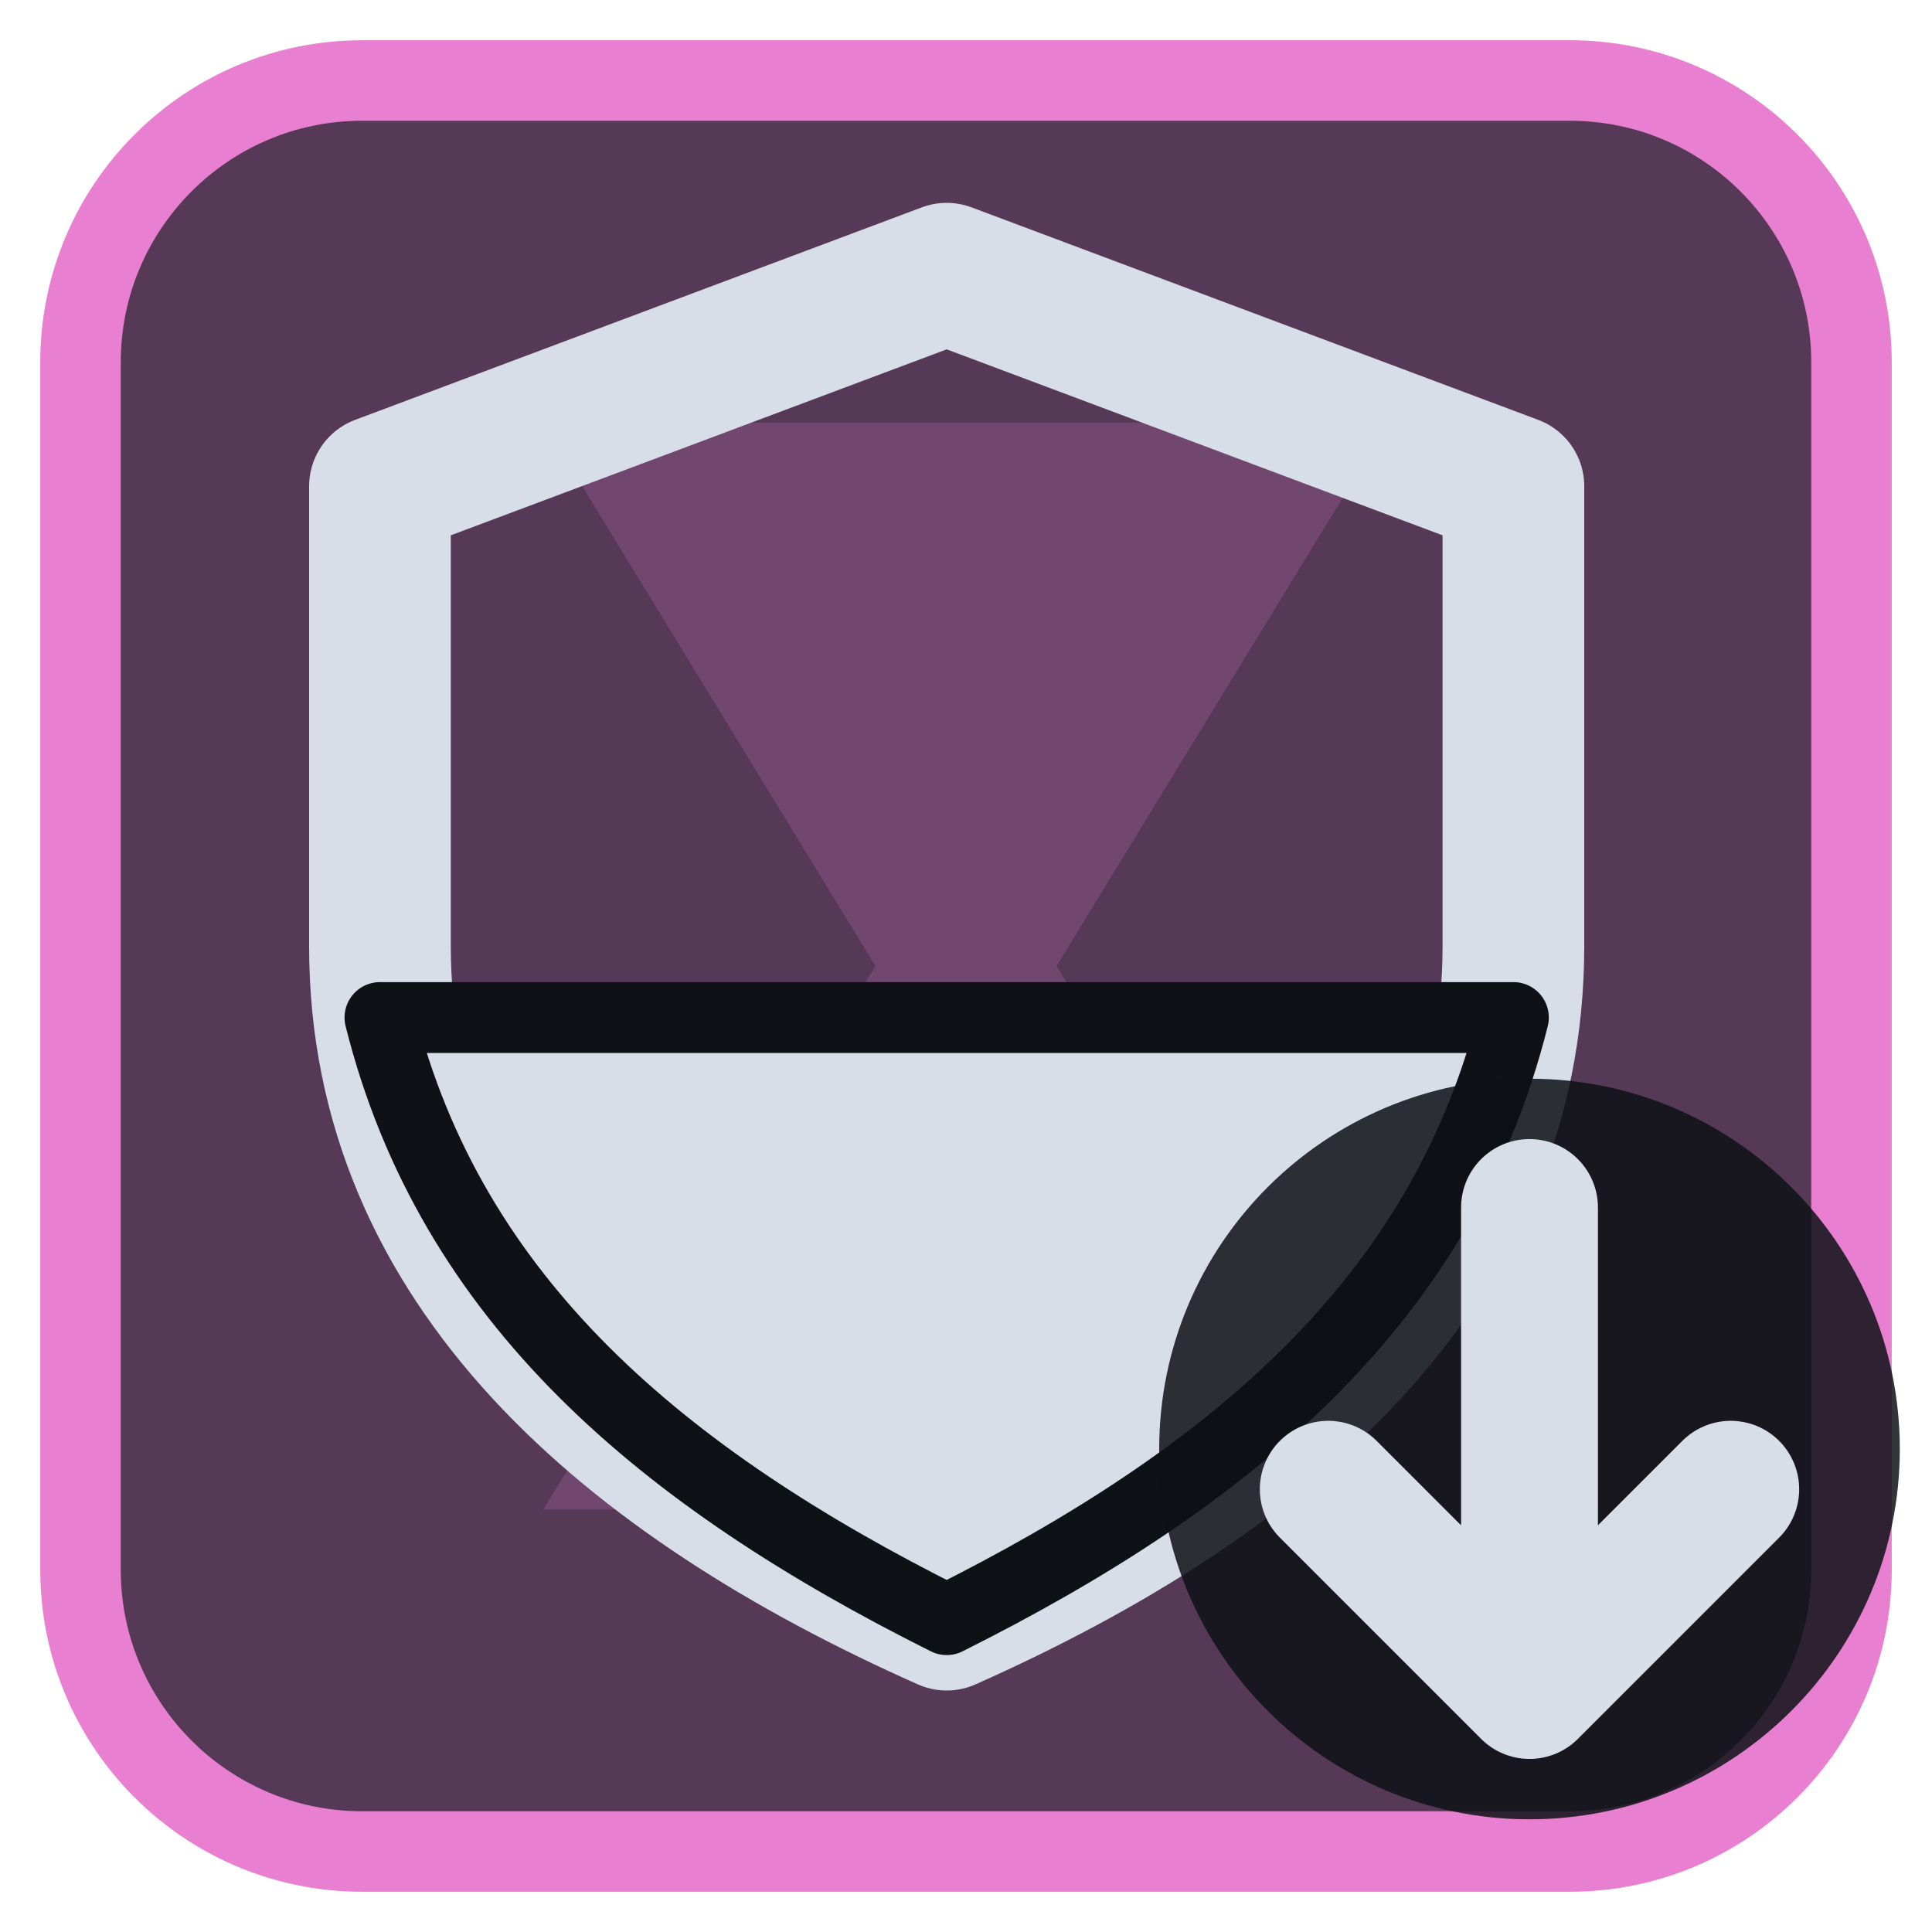
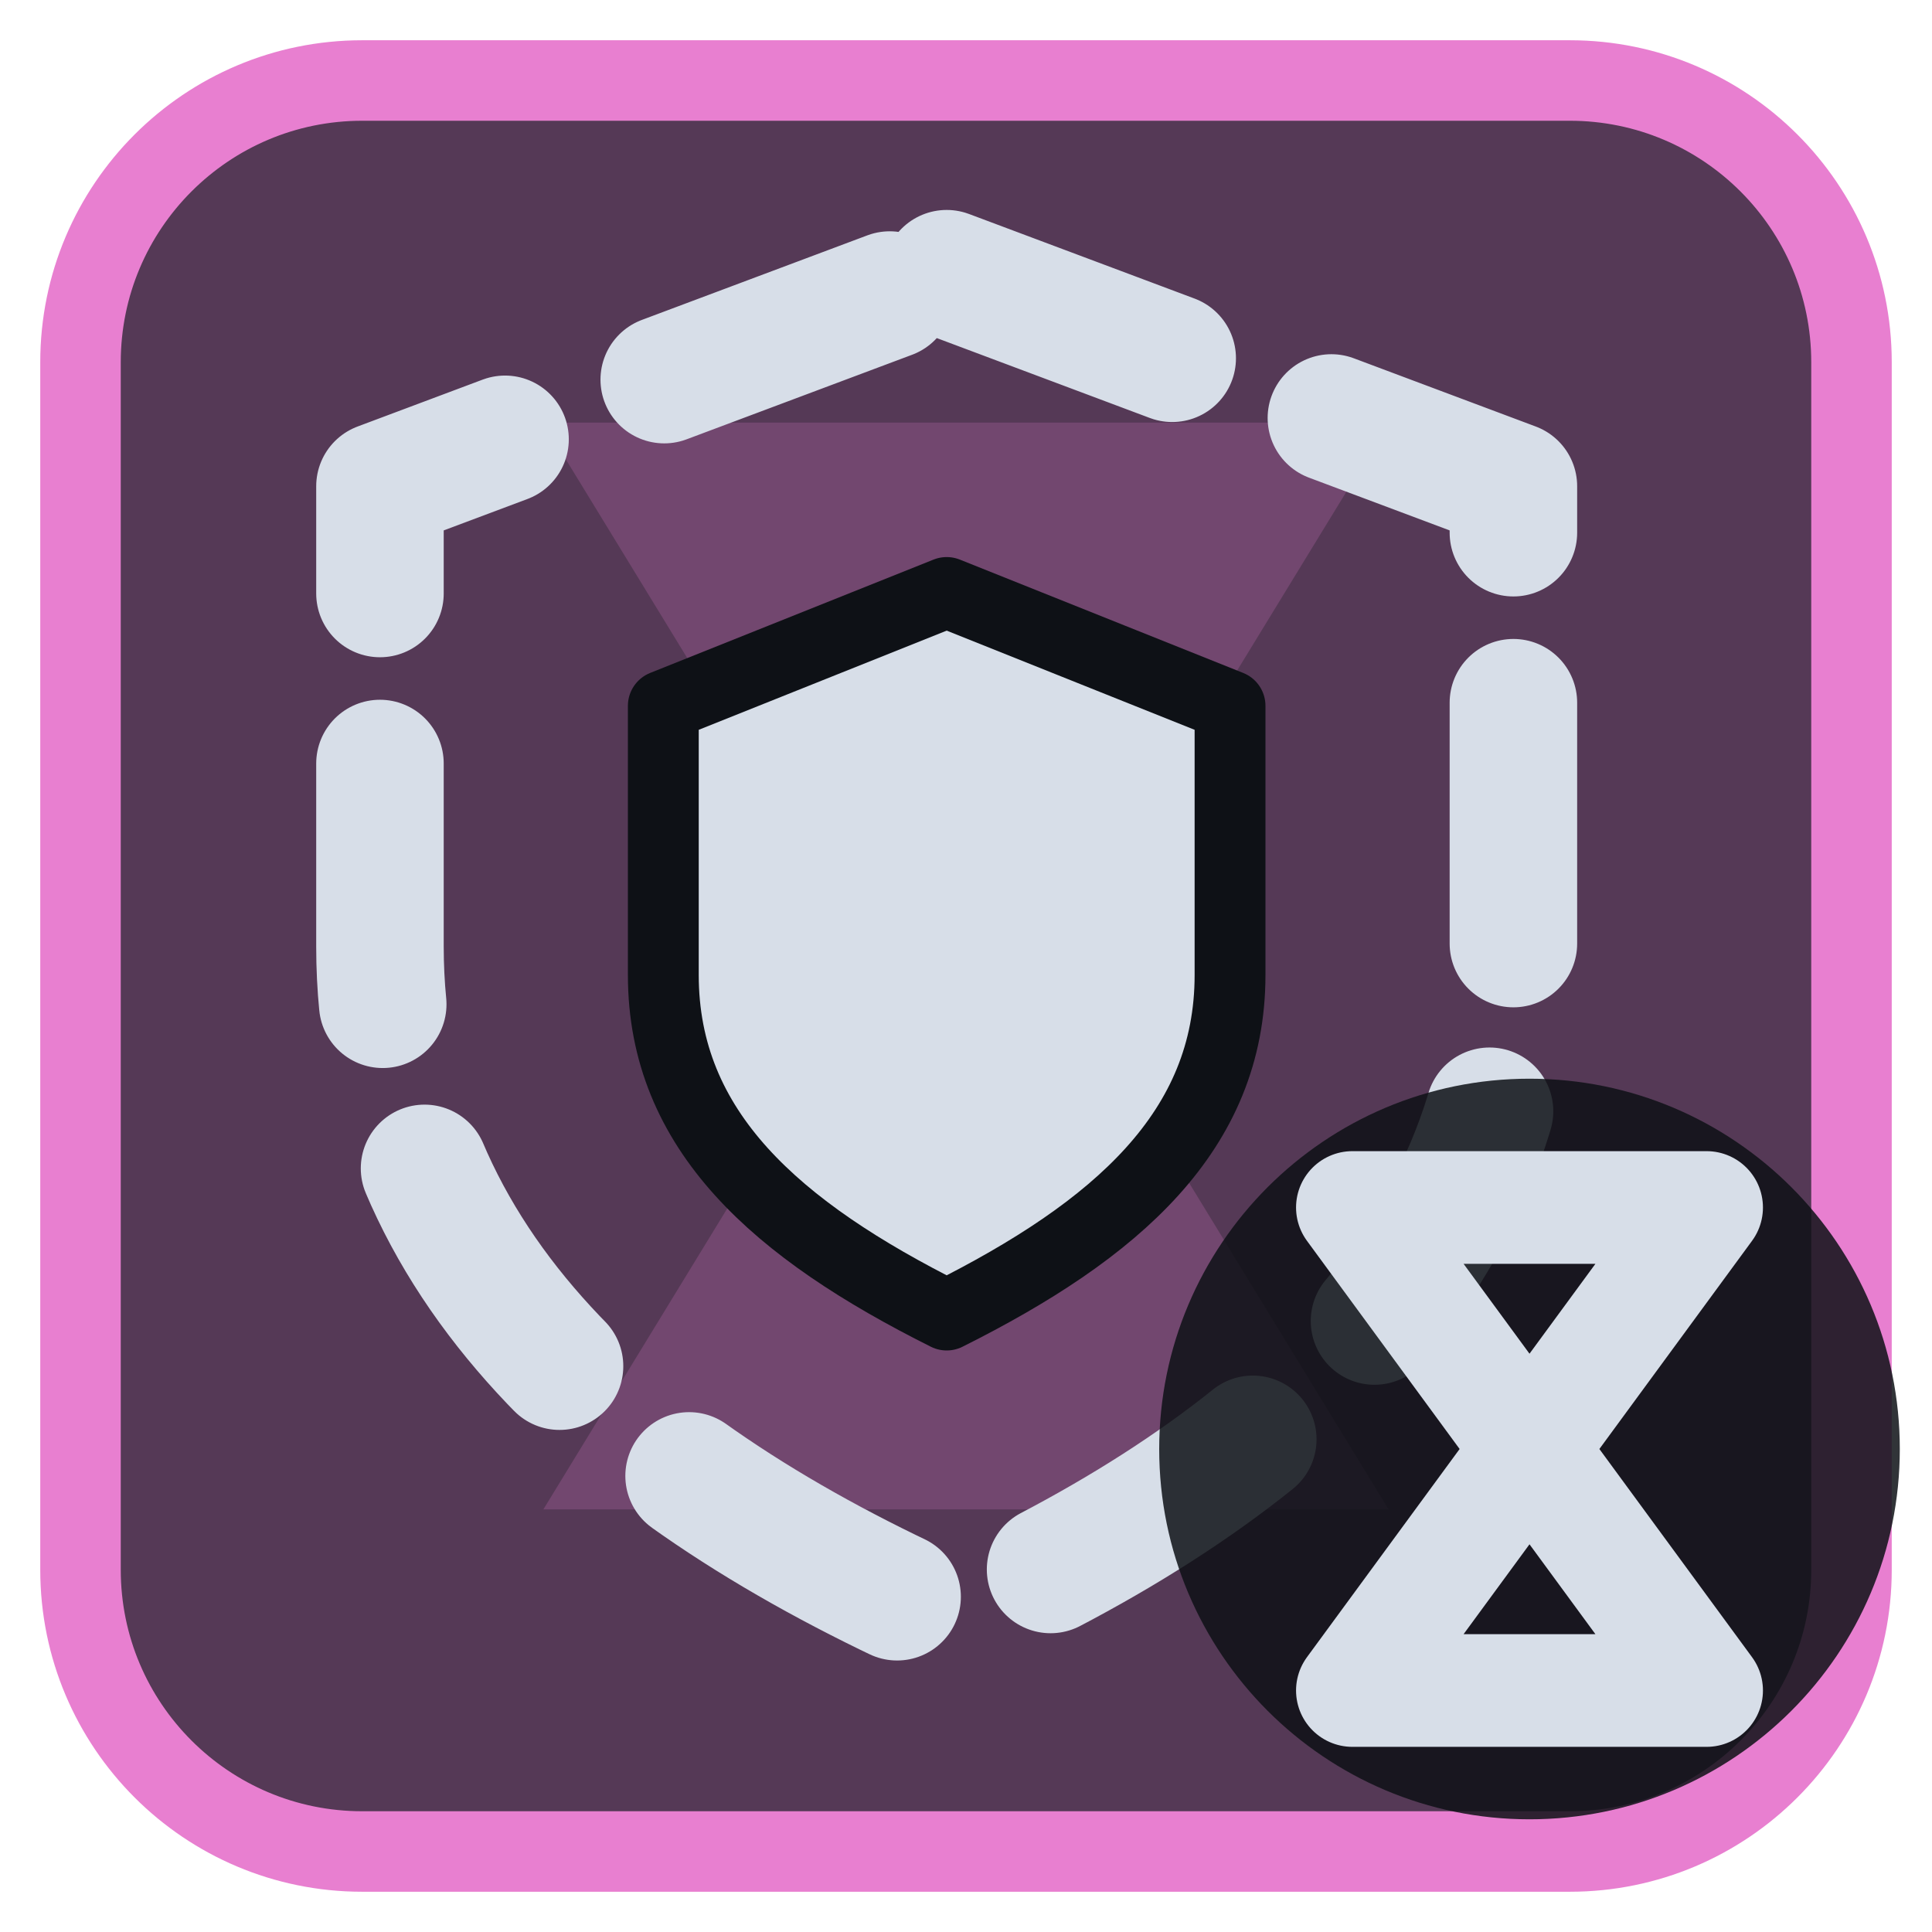
<svg xmlns="http://www.w3.org/2000/svg" viewBox="0 0 24 24" width="24" height="24">
  <rect x="1" y="1" width="22" height="22" rx="3.5" fill="#553956" stroke="#e87fd0" stroke-width="1" />
  <g opacity="0.2" transform="translate(3,3) scale(0.75)">
    <path d="M5 3h14l-5.5 9L19 21H5l5.5-9z" fill="#e87fd0" />
  </g>
  <g transform="translate(1.2,1.2) scale(0.88)">
-     <path d="M12 2.5L20 5.5V12C20 16.5 16.5 19.5 12 21.5C7.5 19.5 4 16.5 4 12V5.5Z" fill="none" stroke="#d7dee8" stroke-width="2" stroke-linecap="round" stroke-linejoin="round" />
-     <path d="M4 13H20C19 17 16 19.5 12 21.5C8 19.5 5 17 4 13Z" fill="#d7dee8" stroke="#0e1116" stroke-width="1" stroke-linejoin="round" />
+     <path d="M12 2.5L20 5.5V12C20 16.5 16.5 19.5 12 21.5C7.5 19.5 4 16.5 4 12V5.5Z" fill="none" stroke="#d7dee8" stroke-width="1.8" stroke-linecap="round" stroke-linejoin="round" stroke-dasharray="3.4 2.4" />
+     <path d="M12 7L16 8.6V12.4C16 14.6 14.4 16 12 17.2C9.6 16 8 14.6 8 12.4V8.6Z" fill="#d7dee8" stroke="#0e1116" stroke-width="1" stroke-linejoin="round" />
  </g>
  <circle cx="19" cy="18" r="4.6" fill="#0e1116" fill-opacity="0.85" />
-   <path d="M19 15V21M16.5 18.5L19 21L21.5 18.5" fill="none" stroke="#d7dee8" stroke-width="1.7" stroke-linecap="round" stroke-linejoin="round" />
+   <path d="M16.8 15H21.2L16.8 21H21.2Z" fill="none" stroke="#d7dee8" stroke-width="1.4" stroke-linecap="round" stroke-linejoin="round" />
</svg>
